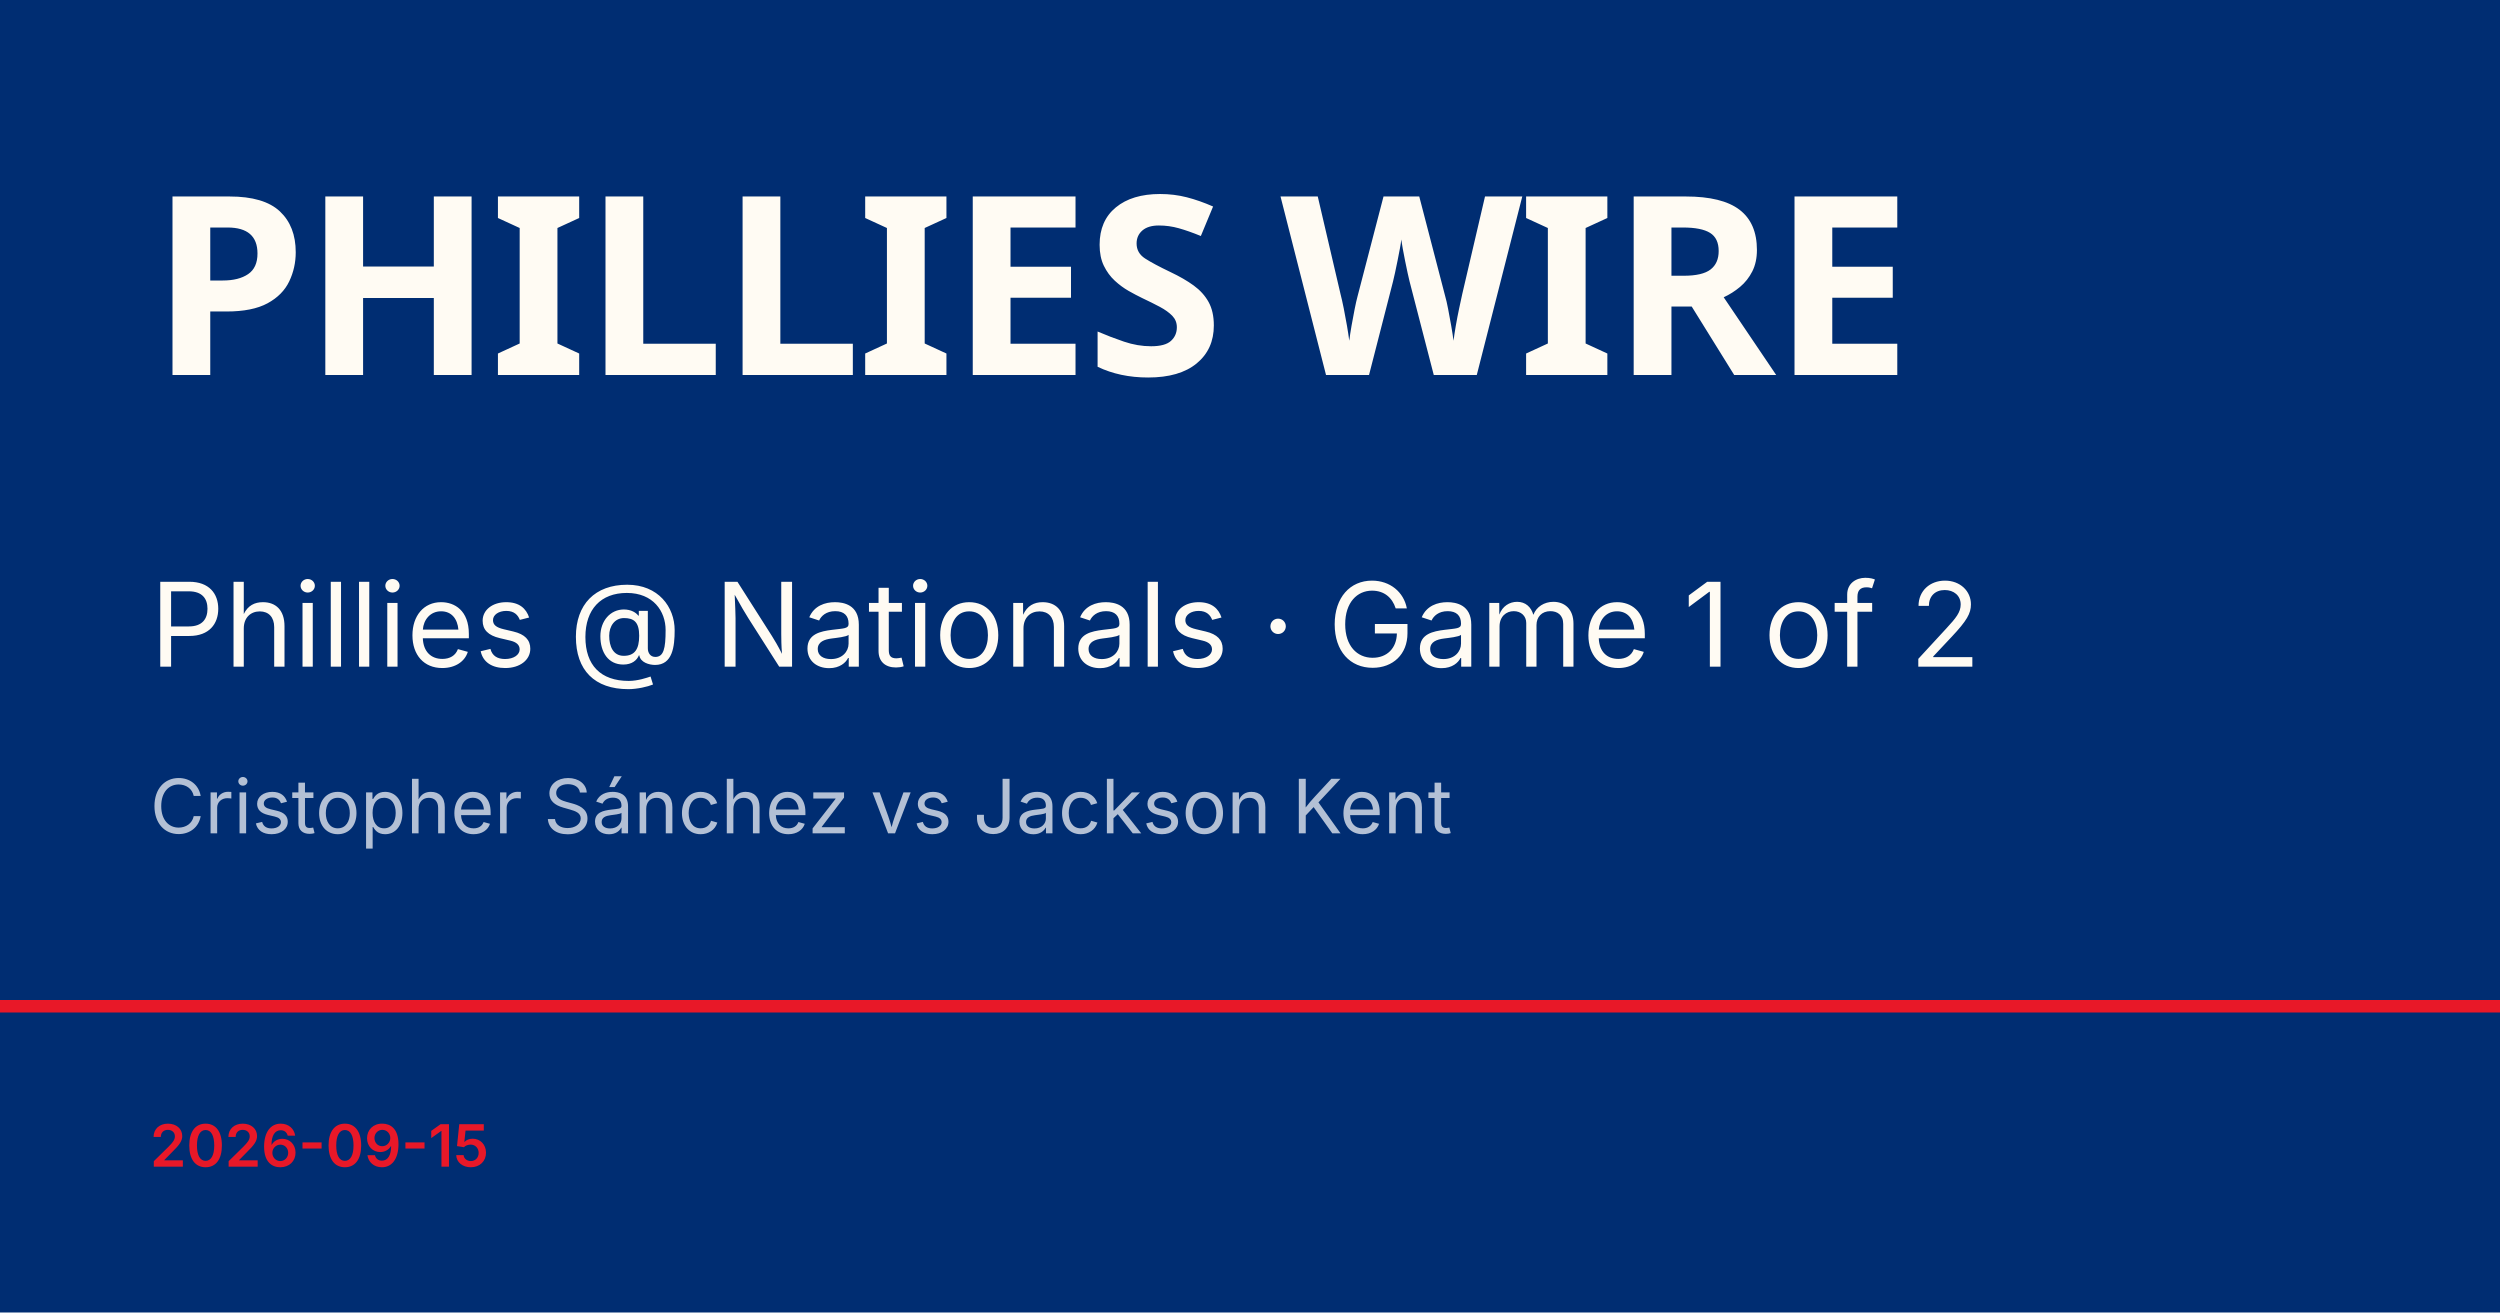
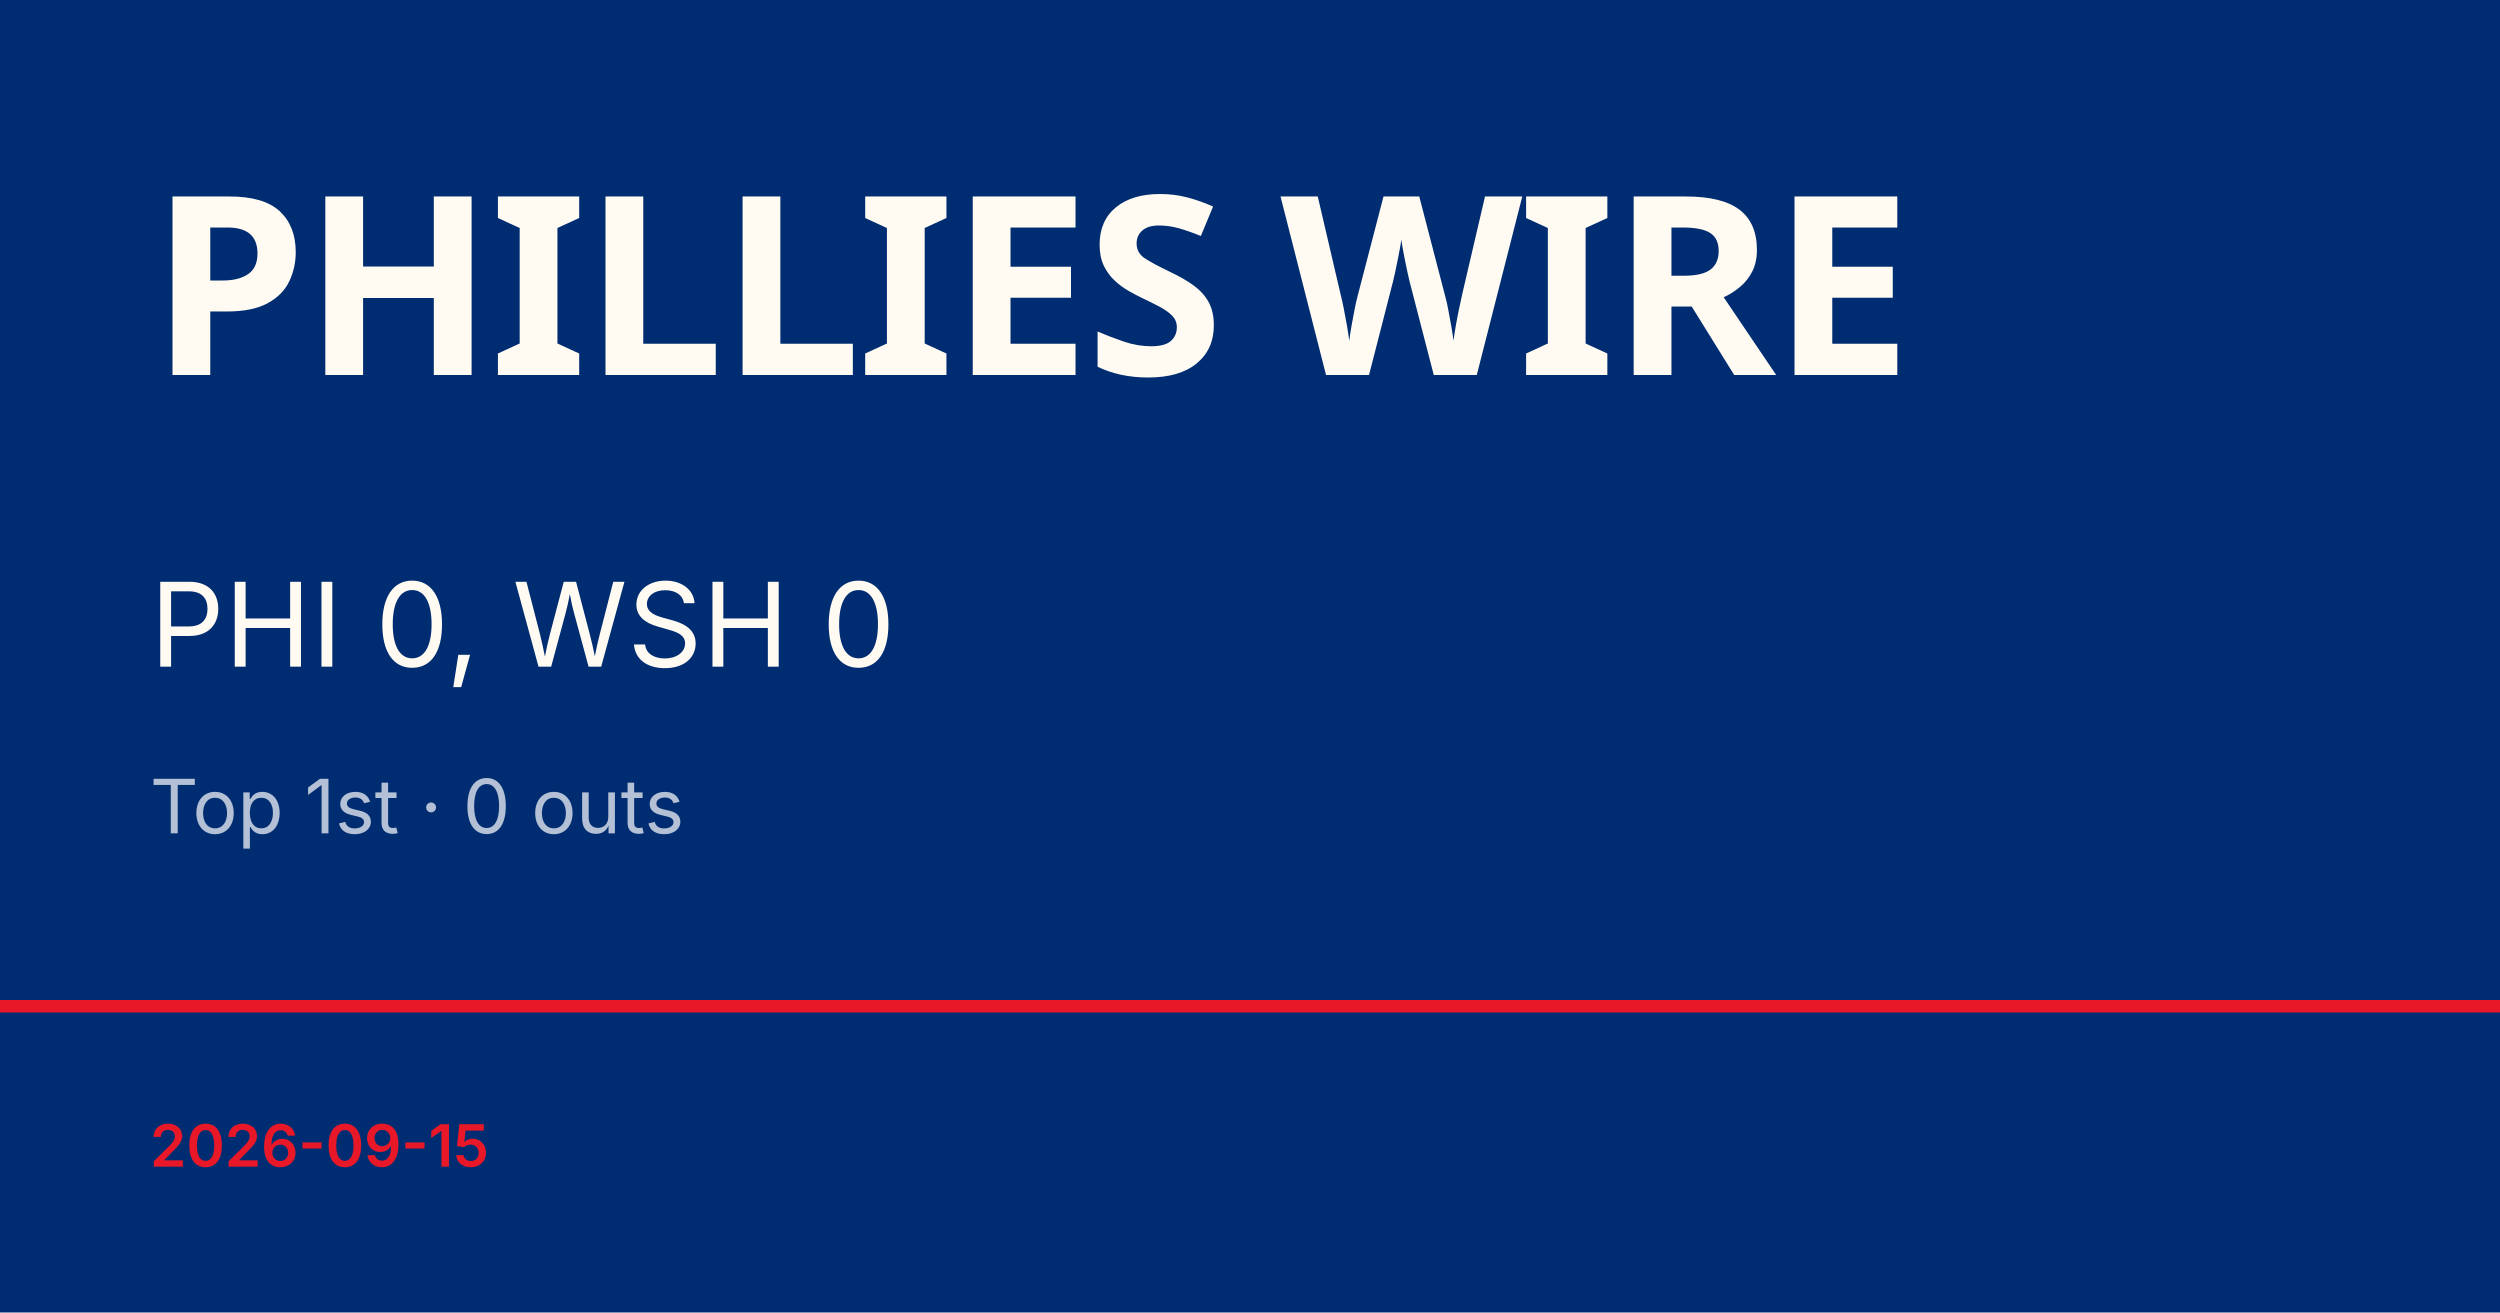
<svg xmlns="http://www.w3.org/2000/svg" viewBox="0 0 1200 630">
  <rect width="1200" height="630" fill="#002d72" />
  <rect y="480" width="1200" height="6" fill="#e81828" />
  <text x="72" y="180" font-family="Barlow Condensed, Impact, sans-serif" font-size="120" font-weight="900" fill="#fffbf3" letter-spacing="-2">PHILLIES WIRE</text>
-   <text x="72" y="320" font-family="Inter, Helvetica, sans-serif" font-size="56" fill="#fffbf3">Phillies @ Nationals · Game 1 of 2</text>
-   <text x="72" y="400" font-family="Inter, Helvetica, sans-serif" font-size="36" fill="rgba(255,255,255,0.7)">Cristopher Sánchez vs Jackson Kent</text>
+   <text x="72" y="320" font-family="Inter, Helvetica, sans-serif" font-size="56" fill="#fffbf3">PHI 0, WSH 0</text>
+   <text x="72" y="400" font-family="Inter, Helvetica, sans-serif" font-size="36" fill="rgba(255,255,255,0.7)">Top 1st · 0 outs</text>
  <text x="72" y="560" font-family="Inter, Helvetica, sans-serif" font-size="28" fill="#e81828" font-weight="600">2026-09-15</text>
</svg>
